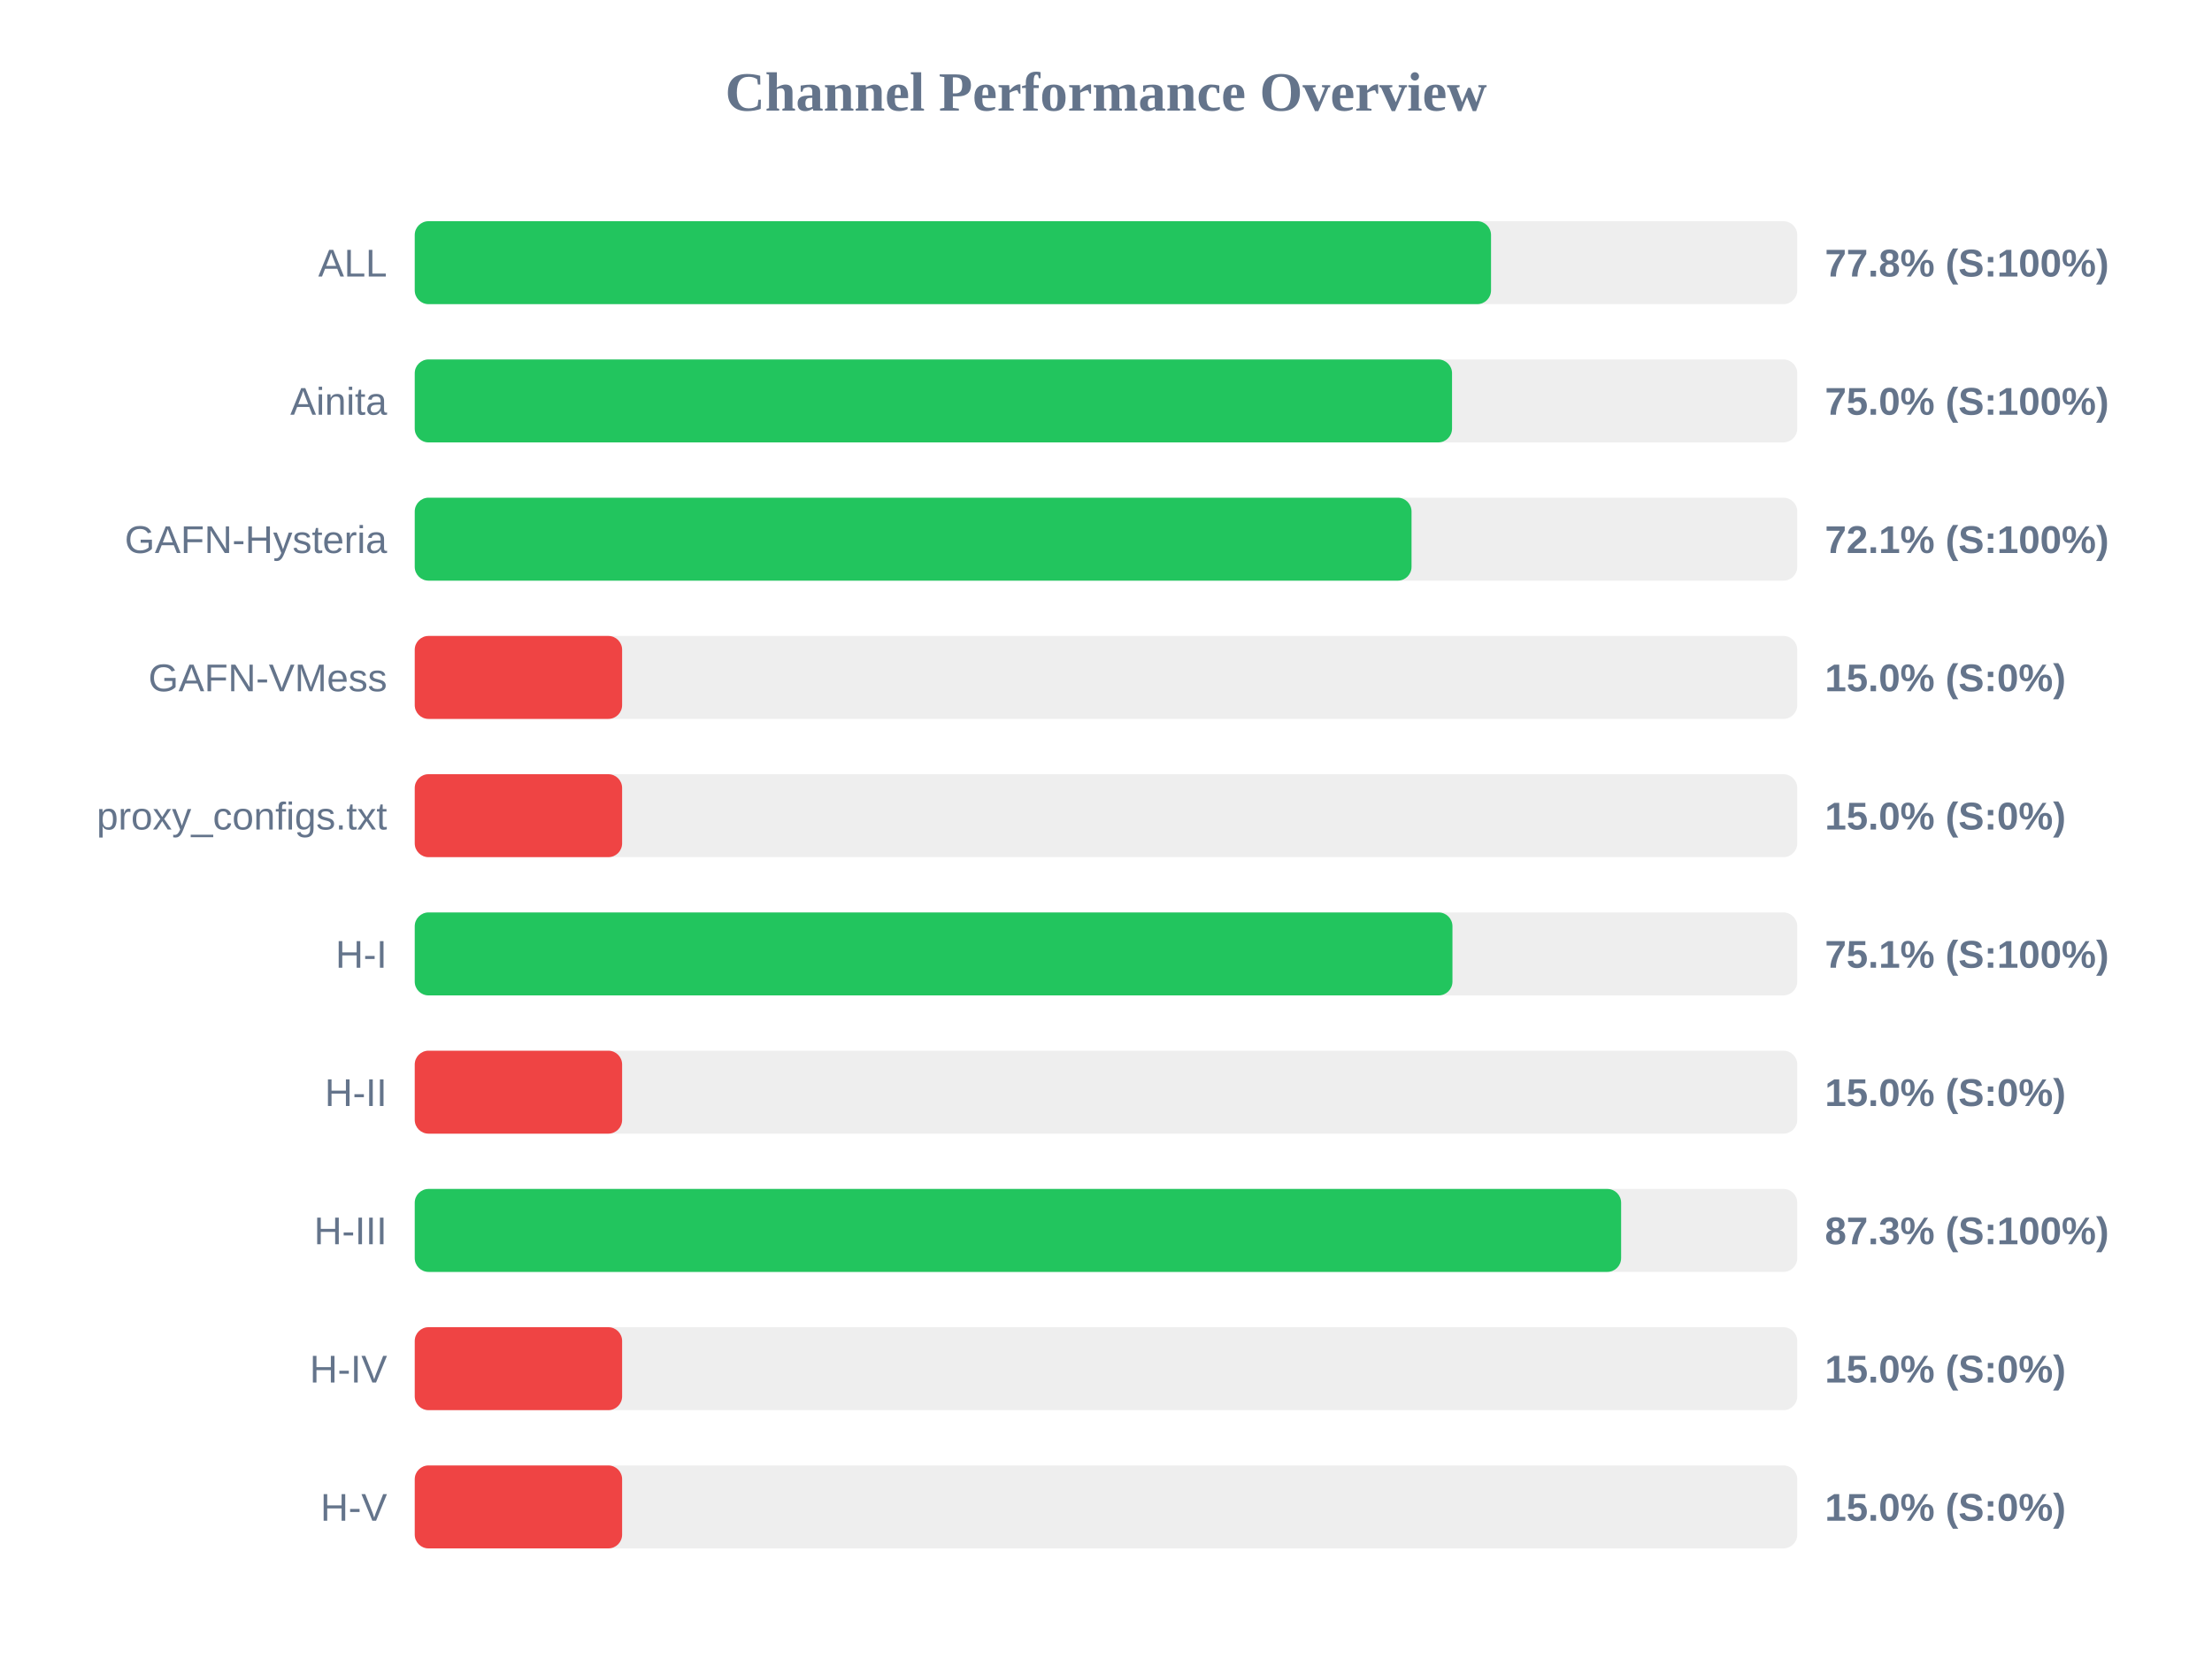
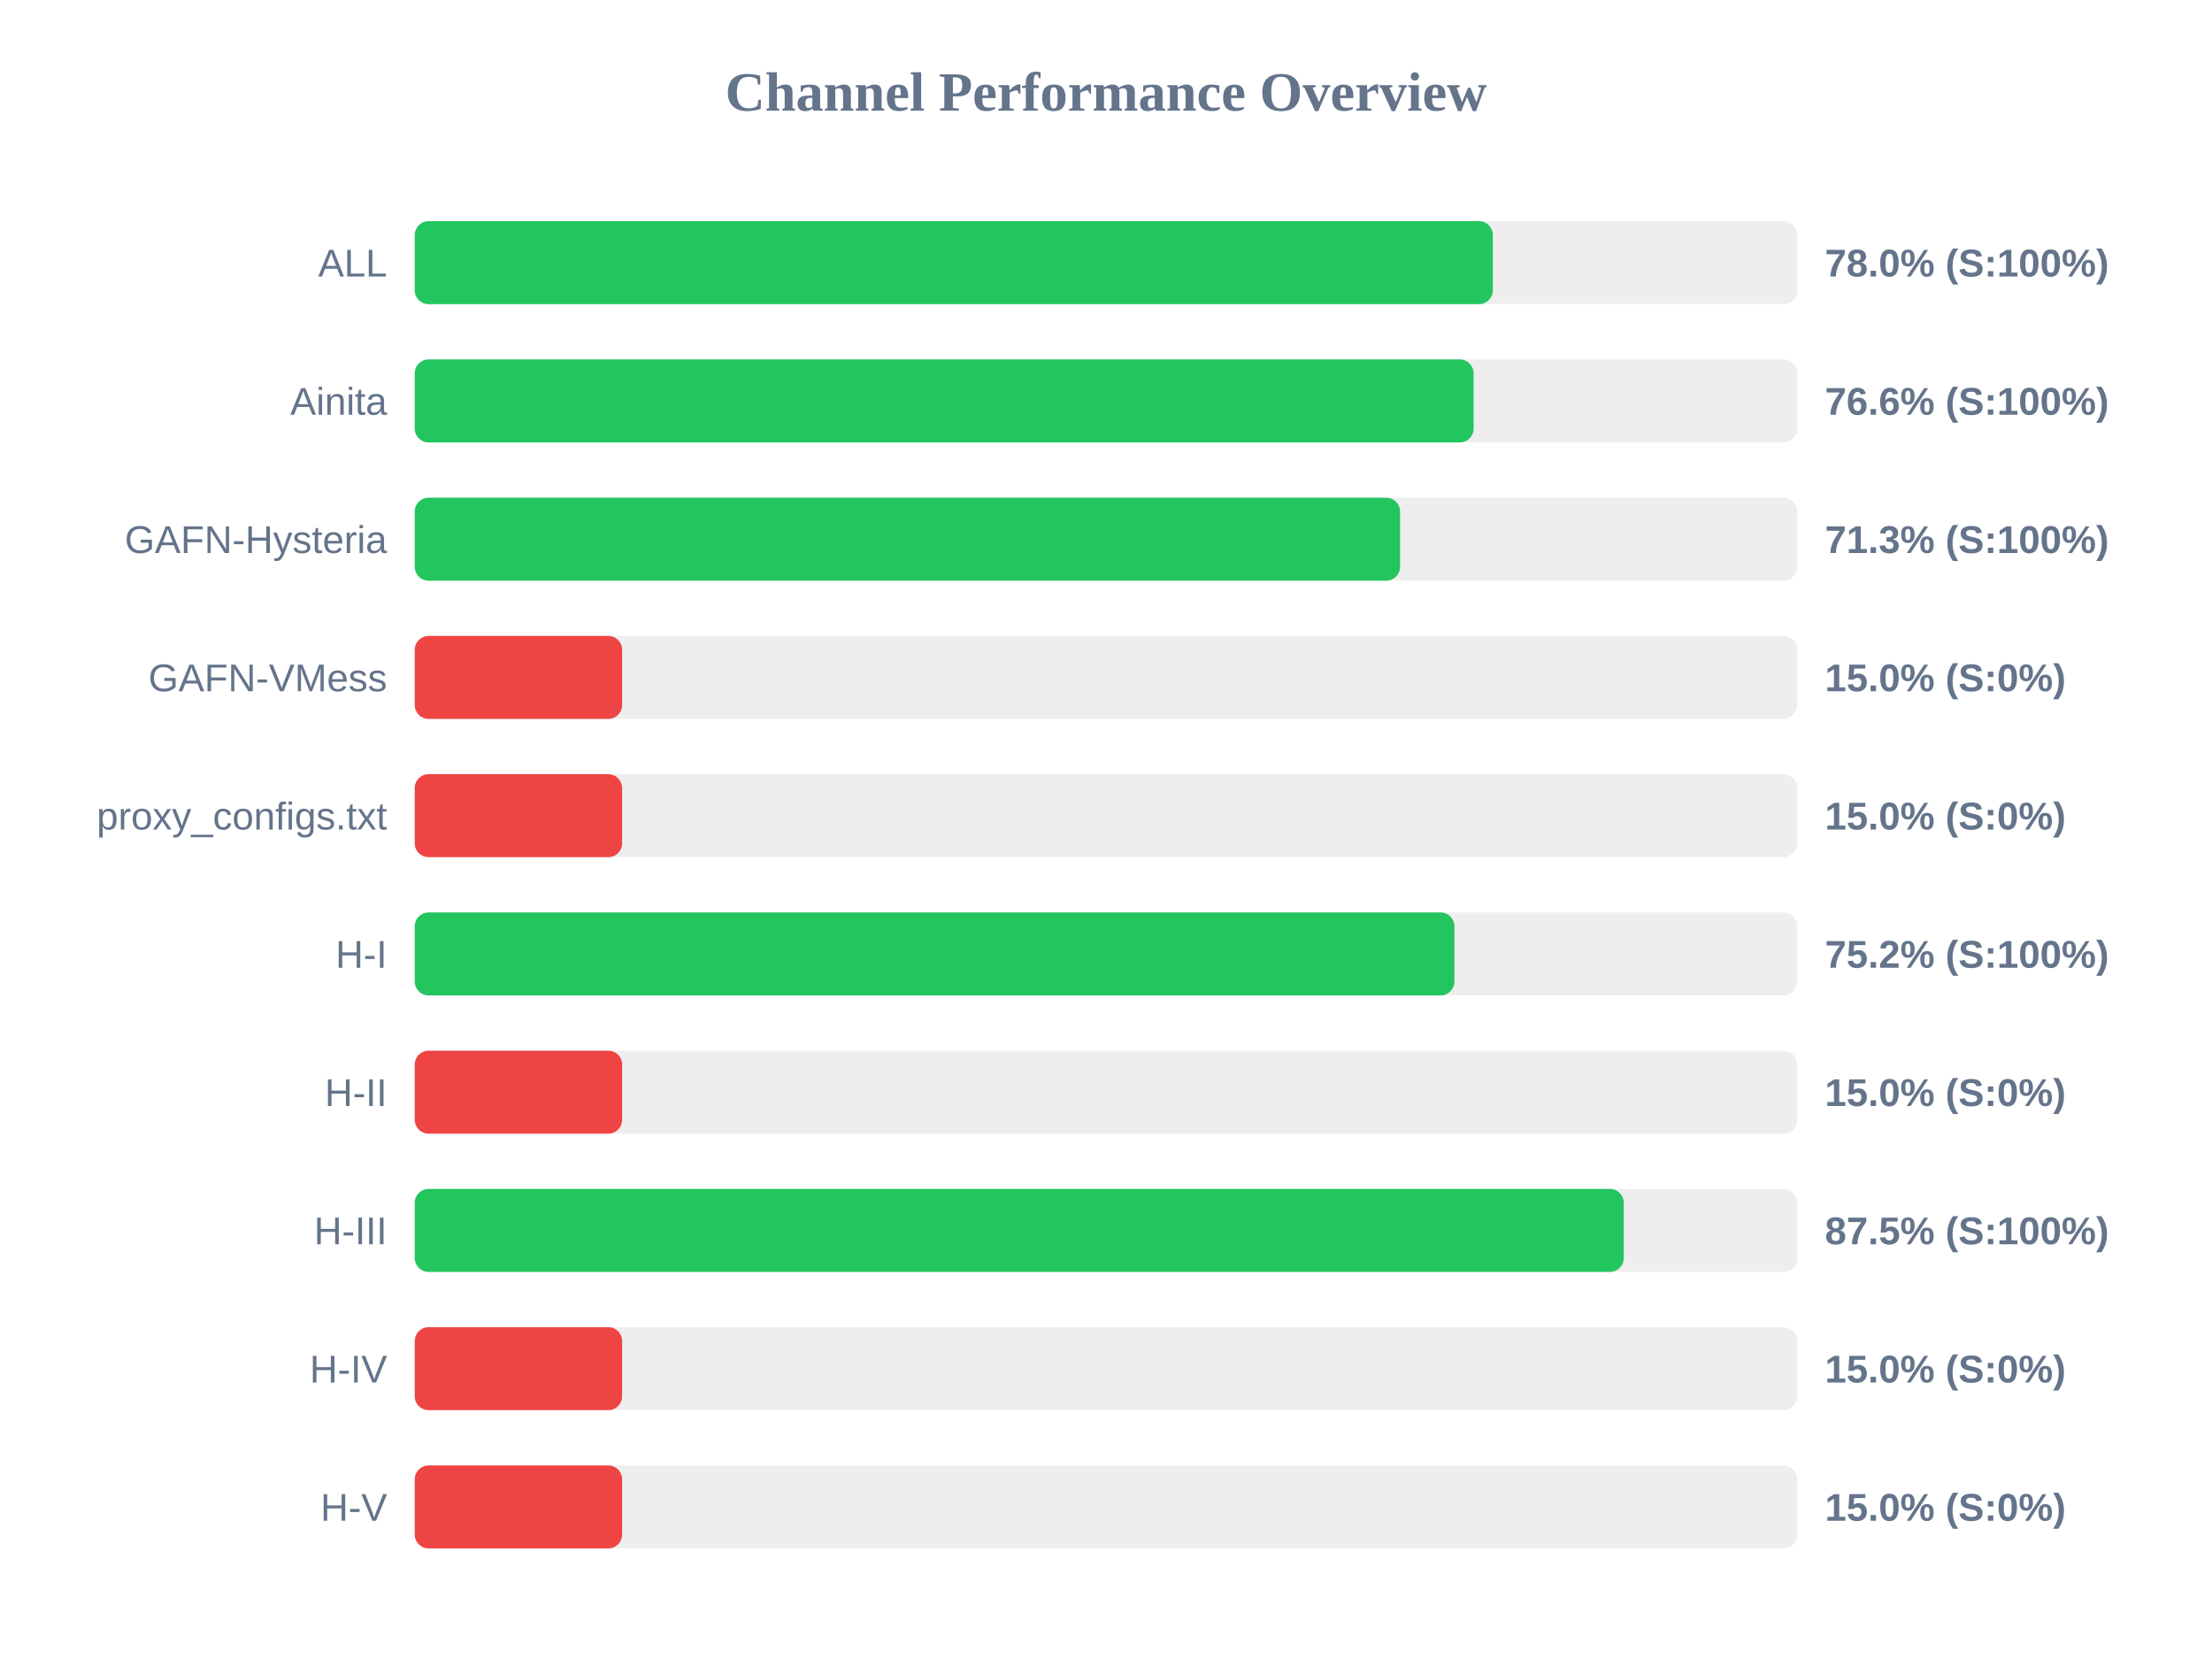
<svg xmlns="http://www.w3.org/2000/svg" width="800" height="600" version="1.1">
  <style>
        .row { font: 14px Arial; fill: #64748b; }
        .score { font: bold 14px Arial; fill: #64748b; }
    </style>
  <text x="400" y="40" text-anchor="middle" font-size="20px" font-weight="bold" fill="#64748b">Channel Performance Overview</text>
  <rect x="150" y="80" width="500" height="30" fill="#eee" rx="5" />
-   <rect x="150" y="80" width="389.25" height="30" fill="#22c55e" rx="5" />
+   <rect x="150" y="80" width="389.9" height="30" fill="#22c55e" rx="5" />
  <text x="140" y="100" text-anchor="end" class="row">ALL</text>
-   <text x="660" y="100" text-anchor="start" class="score">77.8% (S:100%)</text>
+   <text x="660" y="100" text-anchor="start" class="score">78.0% (S:100%)</text>
  <rect x="150" y="130" width="500" height="30" fill="#eee" rx="5" />
-   <rect x="150" y="130" width="375.15" height="30" fill="#22c55e" rx="5" />
+   <rect x="150" y="130" width="382.95" height="30" fill="#22c55e" rx="5" />
  <text x="140" y="150" text-anchor="end" class="row">Ainita</text>
-   <text x="660" y="150" text-anchor="start" class="score">75.0% (S:100%)</text>
+   <text x="660" y="150" text-anchor="start" class="score">76.6% (S:100%)</text>
  <rect x="150" y="180" width="500" height="30" fill="#eee" rx="5" />
-   <rect x="150" y="180" width="360.5" height="30" fill="#22c55e" rx="5" />
+   <rect x="150" y="180" width="356.35" height="30" fill="#22c55e" rx="5" />
  <text x="140" y="200" text-anchor="end" class="row">GAFN-Hysteria</text>
-   <text x="660" y="200" text-anchor="start" class="score">72.1% (S:100%)</text>
+   <text x="660" y="200" text-anchor="start" class="score">71.3% (S:100%)</text>
  <rect x="150" y="230" width="500" height="30" fill="#eee" rx="5" />
  <rect x="150" y="230" width="75.0" height="30" fill="#ef4444" rx="5" />
  <text x="140" y="250" text-anchor="end" class="row">GAFN-VMess</text>
  <text x="660" y="250" text-anchor="start" class="score">15.0% (S:0%)</text>
  <rect x="150" y="280" width="500" height="30" fill="#eee" rx="5" />
  <rect x="150" y="280" width="75.0" height="30" fill="#ef4444" rx="5" />
  <text x="140" y="300" text-anchor="end" class="row">proxy_configs.txt</text>
  <text x="660" y="300" text-anchor="start" class="score">15.0% (S:0%)</text>
  <rect x="150" y="330" width="500" height="30" fill="#eee" rx="5" />
-   <rect x="150" y="330" width="375.3" height="30" fill="#22c55e" rx="5" />
+   <rect x="150" y="330" width="376.0" height="30" fill="#22c55e" rx="5" />
  <text x="140" y="350" text-anchor="end" class="row">H-I</text>
-   <text x="660" y="350" text-anchor="start" class="score">75.1% (S:100%)</text>
+   <text x="660" y="350" text-anchor="start" class="score">75.2% (S:100%)</text>
  <rect x="150" y="380" width="500" height="30" fill="#eee" rx="5" />
  <rect x="150" y="380" width="75.0" height="30" fill="#ef4444" rx="5" />
  <text x="140" y="400" text-anchor="end" class="row">H-II</text>
  <text x="660" y="400" text-anchor="start" class="score">15.0% (S:0%)</text>
  <rect x="150" y="430" width="500" height="30" fill="#eee" rx="5" />
-   <rect x="150" y="430" width="436.3" height="30" fill="#22c55e" rx="5" />
+   <rect x="150" y="430" width="437.25" height="30" fill="#22c55e" rx="5" />
  <text x="140" y="450" text-anchor="end" class="row">H-III</text>
-   <text x="660" y="450" text-anchor="start" class="score">87.3% (S:100%)</text>
+   <text x="660" y="450" text-anchor="start" class="score">87.5% (S:100%)</text>
  <rect x="150" y="480" width="500" height="30" fill="#eee" rx="5" />
  <rect x="150" y="480" width="75.0" height="30" fill="#ef4444" rx="5" />
  <text x="140" y="500" text-anchor="end" class="row">H-IV</text>
  <text x="660" y="500" text-anchor="start" class="score">15.0% (S:0%)</text>
  <rect x="150" y="530" width="500" height="30" fill="#eee" rx="5" />
  <rect x="150" y="530" width="75.0" height="30" fill="#ef4444" rx="5" />
  <text x="140" y="550" text-anchor="end" class="row">H-V</text>
  <text x="660" y="550" text-anchor="start" class="score">15.0% (S:0%)</text>
</svg>
